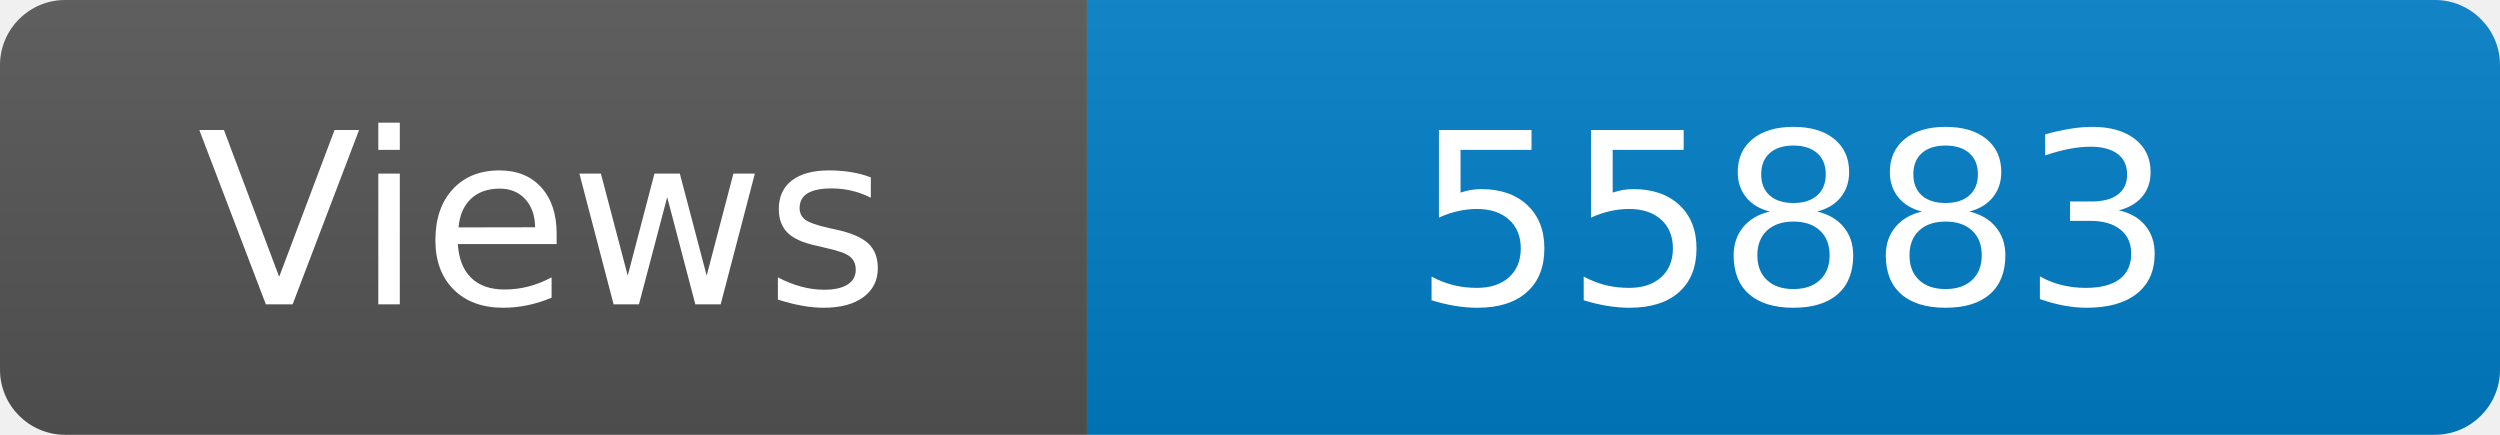
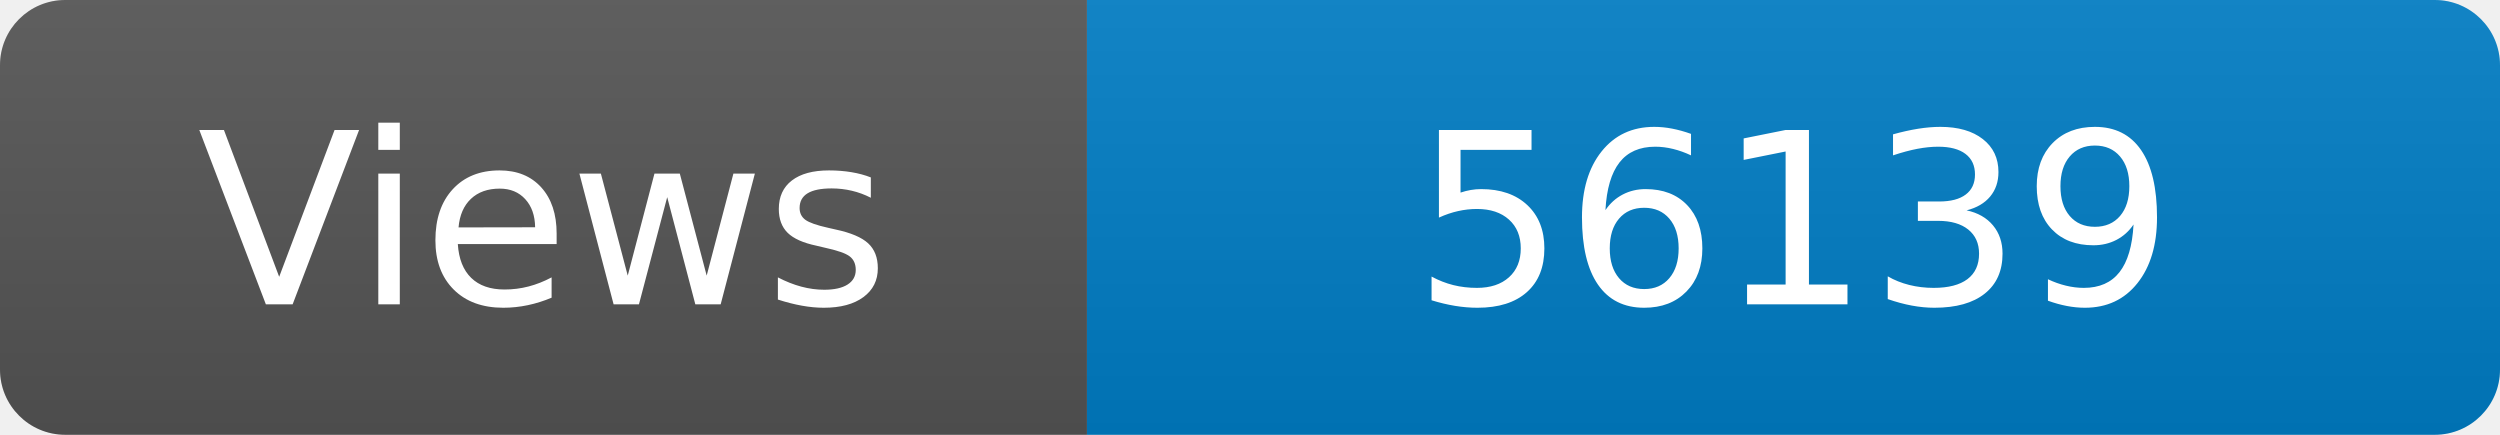
<svg xmlns="http://www.w3.org/2000/svg" width="115" height="20" role="img" aria-label="Maintained?: yes">
  <linearGradient id="s" x2="0" y2="100%">
    <stop offset="0" stop-color="#bbb" stop-opacity=".1" />
    <stop offset="1" stop-opacity=".1" />
  </linearGradient>
  <clipPath id="r">
    <rect width="115" height="20" rx="3" fill="#fff" />
  </clipPath>
  <g clip-path="url(#r)">
    <rect width="50" height="20" fill="#555" />
    <rect x="50" width="160" height="20" fill="#007ec6" />
    <rect width="115" height="20" fill="url(#s)" />
  </g>
  <g fill="#fff" text-anchor="middle" font-family="Verdana,Geneva,DejaVu Sans,sans-serif" font-size="110">
    <text x="250" y="140" transform="scale(.1)" fill="#fff">Views</text>
-     <text x="825" y="140" transform="scale(.1)" fill="#fff">55883</text>
+     <text x="825" y="140" transform="scale(.1)" fill="#fff">56139</text>
  </g>
</svg>
